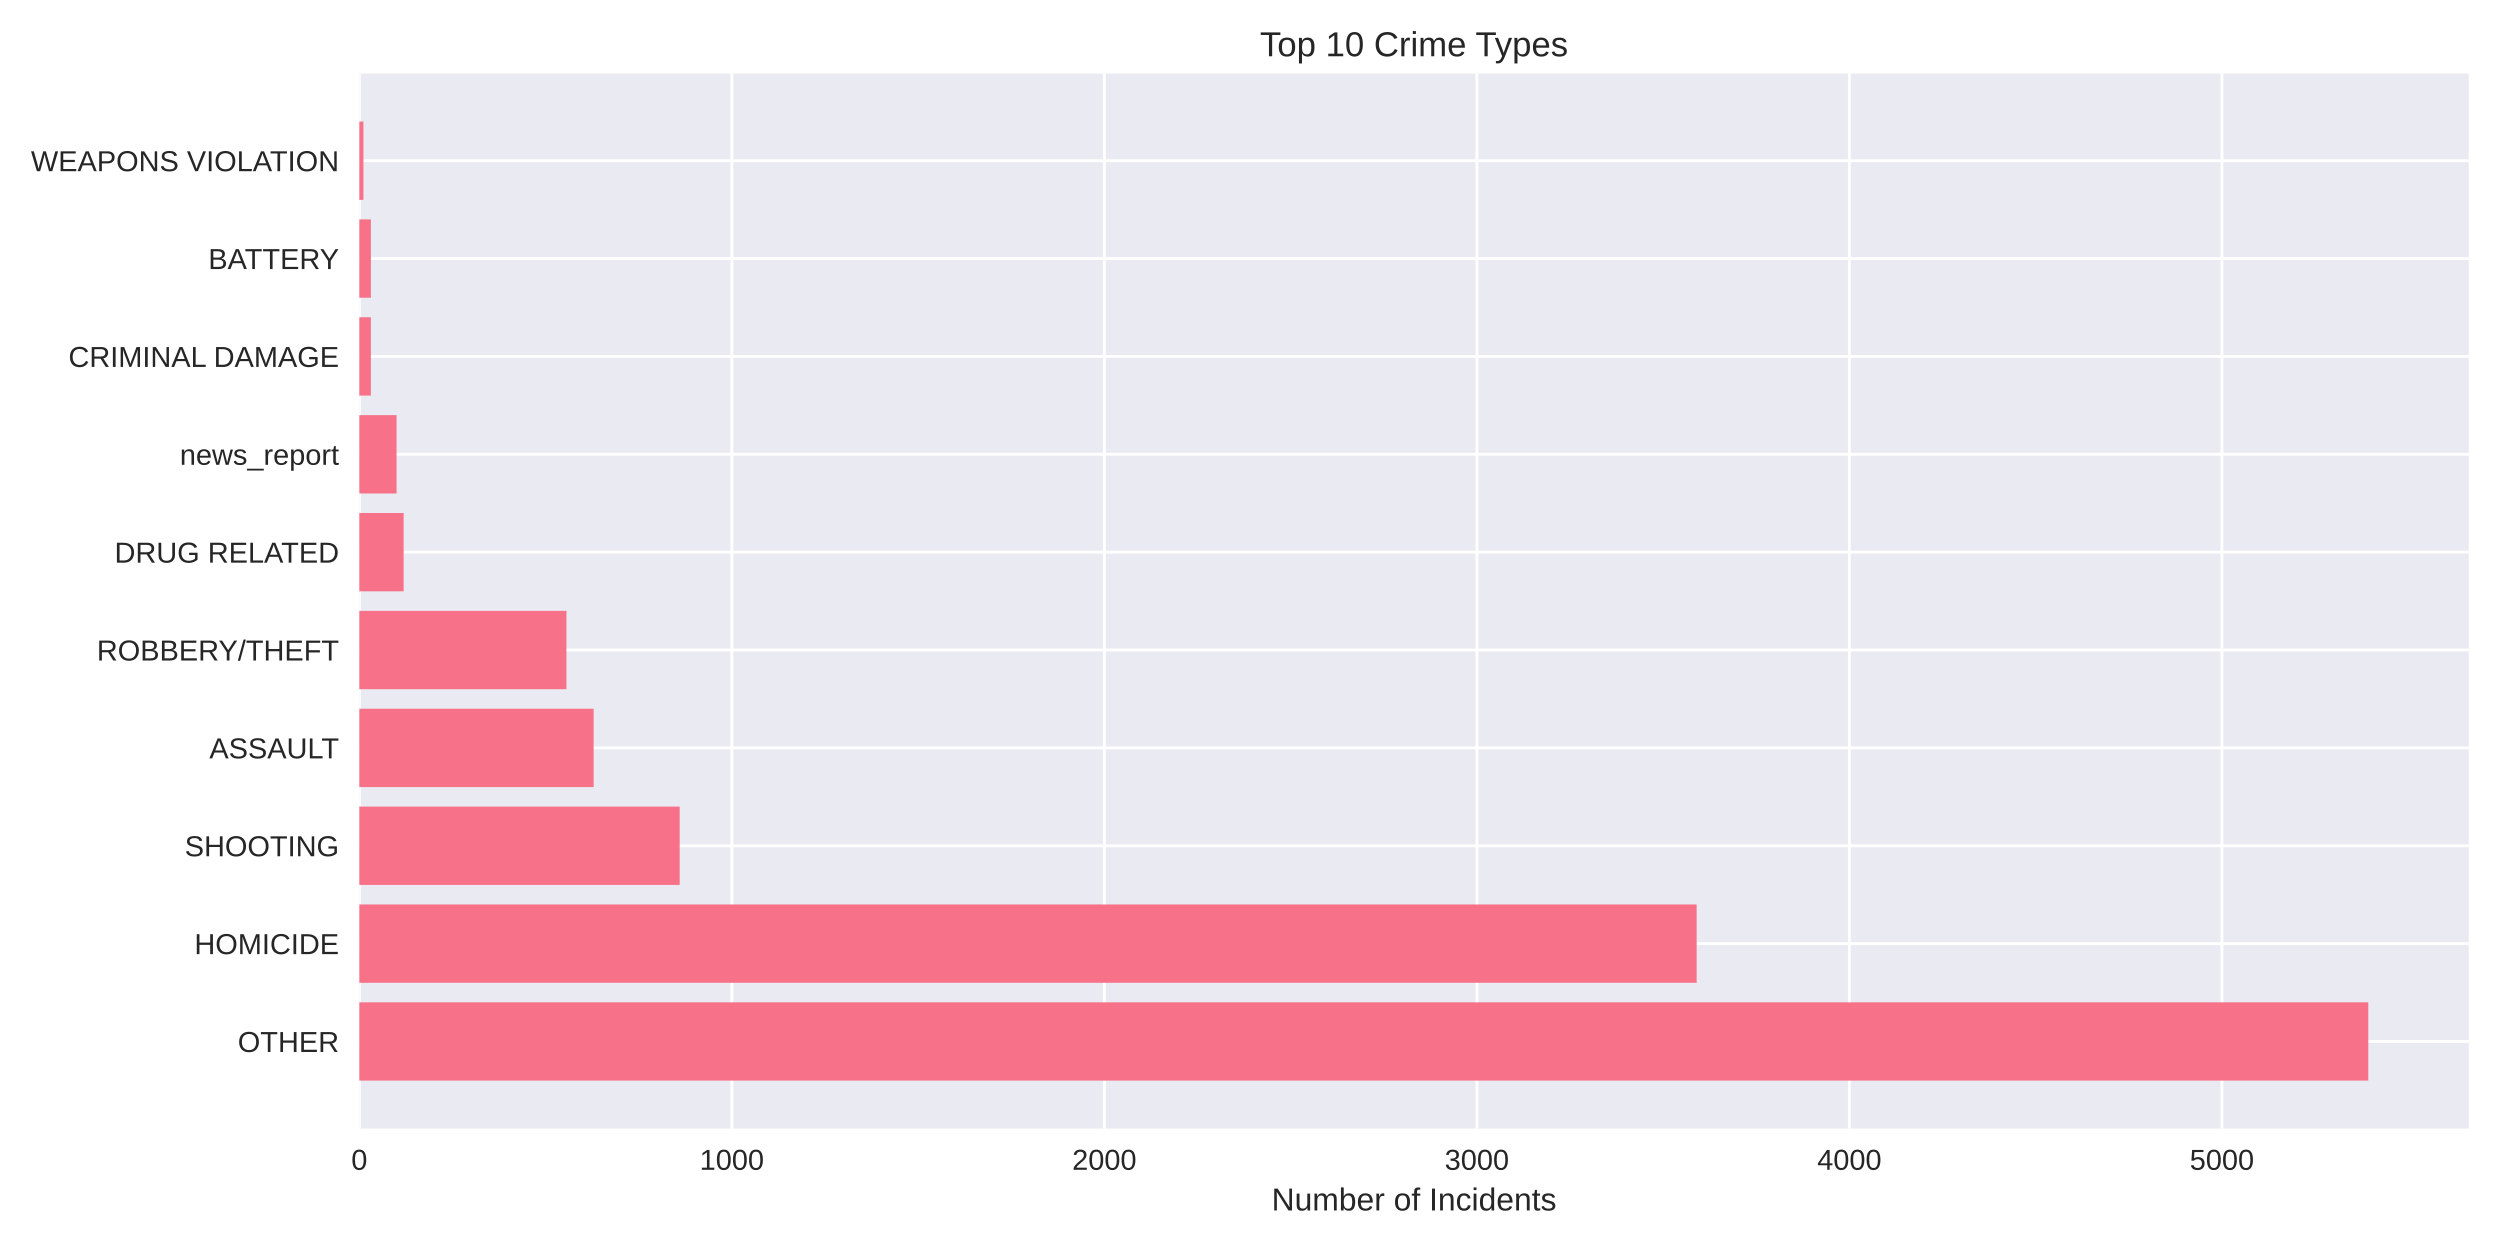
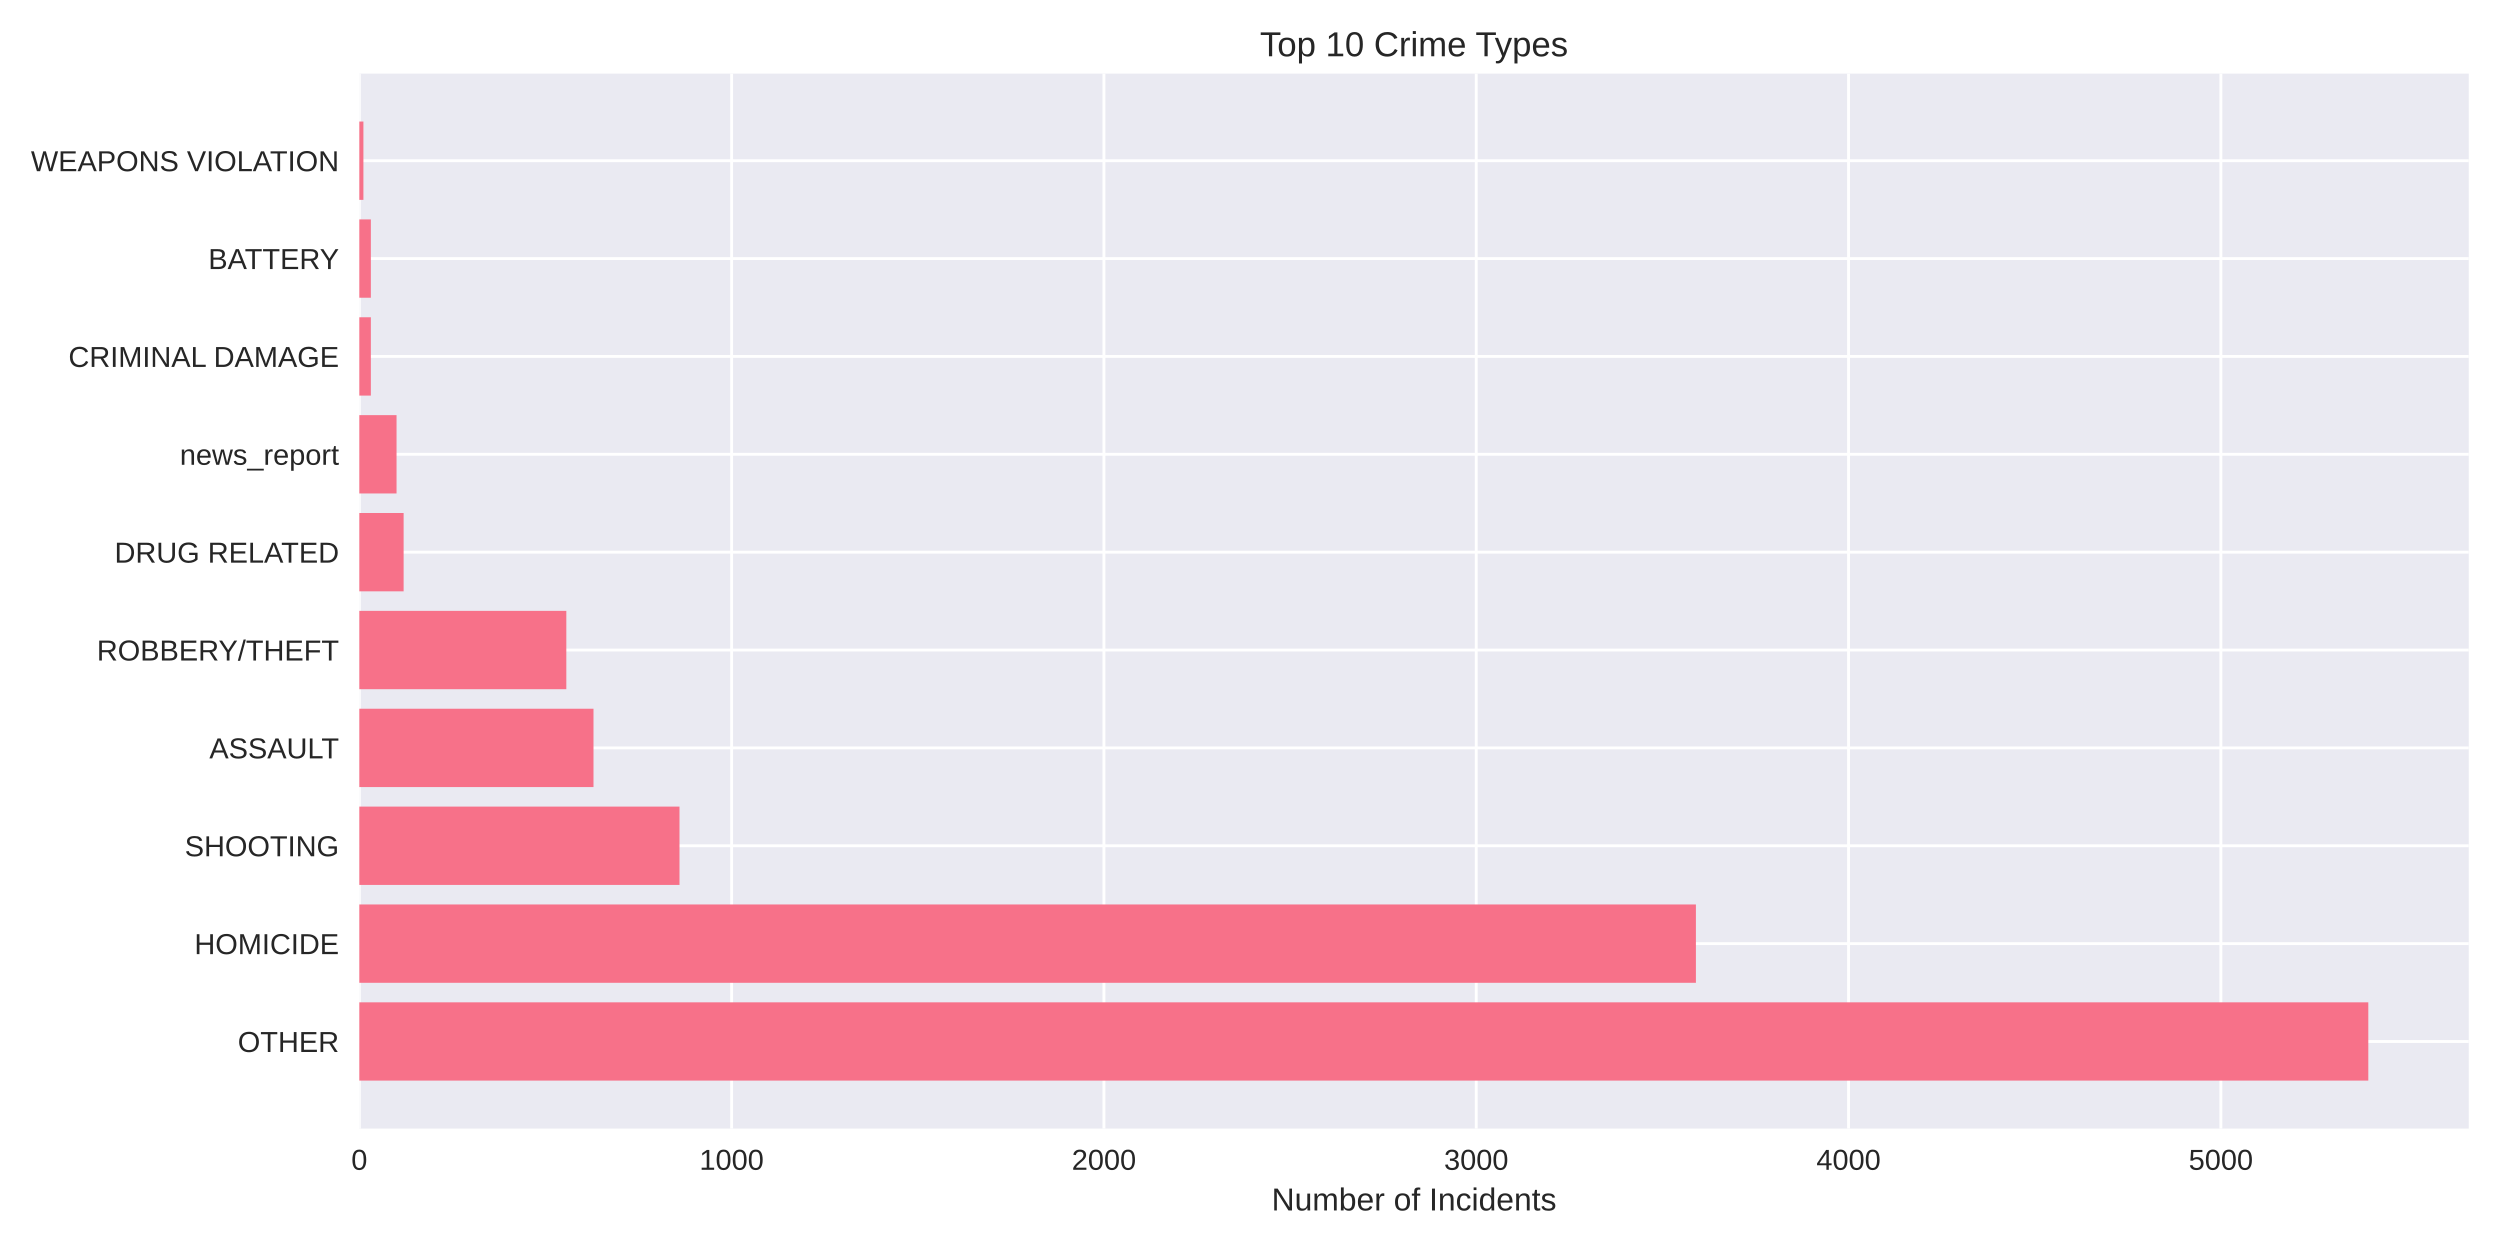
<svg xmlns="http://www.w3.org/2000/svg" width="864pt" height="432pt" viewBox="0 0 864 432" version="1.1">
  <defs>
    <style type="text/css">*{stroke-linejoin: round; stroke-linecap: butt}</style>
  </defs>
  <g id="figure_1">
    <g id="patch_1">
      <path d="M 0 432  L 864 432  L 864 0  L 0 0  z " style="fill: #ffffff" />
    </g>
    <g id="axes_1">
      <g id="patch_2">
        <path d="M 124.18 390.04  L 853.2 390.04  L 853.2 25.44  L 124.18 25.44  z " style="fill: #eaeaf2" />
      </g>
      <g id="matplotlib.axis_1">
        <g id="xtick_1">
          <g id="line2d_1">
-             <path d="M 124.18 390.04  L 124.18 25.44  " clip-path="url(#pcb4a5706f4)" style="fill: none; stroke: #ffffff; stroke-linecap: round" />
+             <path d="M 124.18 390.04  L 124.18 25.44  " clip-path="url(#pccd325d2bd)" style="fill: none; stroke: #ffffff; stroke-linecap: round" />
          </g>
          <g id="line2d_2" />
          <g id="text_1">
            <text style="fill: #262626; font: 10px 'Arial', 'Liberation Sans', 'DejaVu Sans', 'Bitstream Vera Sans', sans-serif; text-anchor: middle" x="124.18" y="404.287" transform="rotate(-0 124.18 404.2869)">0</text>
          </g>
        </g>
        <g id="xtick_2">
          <g id="line2d_3">
-             <path d="M 252.922 390.04  L 252.922 25.44  " clip-path="url(#pcb4a5706f4)" style="fill: none; stroke: #ffffff; stroke-linecap: round" />
+             <path d="M 252.85 390.04  L 252.85 25.44  " clip-path="url(#pccd325d2bd)" style="fill: none; stroke: #ffffff; stroke-linecap: round" />
          </g>
          <g id="line2d_4" />
          <g id="text_2">
-             <text style="fill: #262626; font: 10px 'Arial', 'Liberation Sans', 'DejaVu Sans', 'Bitstream Vera Sans', sans-serif; text-anchor: middle" x="252.922" y="404.287" transform="rotate(-0 252.9218 404.2869)">1000</text>
+             <text style="fill: #262626; font: 10px 'Arial', 'Liberation Sans', 'DejaVu Sans', 'Bitstream Vera Sans', sans-serif; text-anchor: middle" x="252.85" y="404.287" transform="rotate(-0 252.8503 404.2869)">1000</text>
          </g>
        </g>
        <g id="xtick_3">
          <g id="line2d_5">
-             <path d="M 381.664 390.04  L 381.664 25.44  " clip-path="url(#pcb4a5706f4)" style="fill: none; stroke: #ffffff; stroke-linecap: round" />
+             <path d="M 381.521 390.04  L 381.521 25.44  " clip-path="url(#pccd325d2bd)" style="fill: none; stroke: #ffffff; stroke-linecap: round" />
          </g>
          <g id="line2d_6" />
          <g id="text_3">
-             <text style="fill: #262626; font: 10px 'Arial', 'Liberation Sans', 'DejaVu Sans', 'Bitstream Vera Sans', sans-serif; text-anchor: middle" x="381.664" y="404.287" transform="rotate(-0 381.6637 404.2869)">2000</text>
+             <text style="fill: #262626; font: 10px 'Arial', 'Liberation Sans', 'DejaVu Sans', 'Bitstream Vera Sans', sans-serif; text-anchor: middle" x="381.521" y="404.287" transform="rotate(-0 381.5205 404.2869)">2000</text>
          </g>
        </g>
        <g id="xtick_4">
          <g id="line2d_7">
-             <path d="M 510.406 390.04  L 510.406 25.44  " clip-path="url(#pcb4a5706f4)" style="fill: none; stroke: #ffffff; stroke-linecap: round" />
+             <path d="M 510.191 390.04  L 510.191 25.44  " clip-path="url(#pccd325d2bd)" style="fill: none; stroke: #ffffff; stroke-linecap: round" />
          </g>
          <g id="line2d_8" />
          <g id="text_4">
-             <text style="fill: #262626; font: 10px 'Arial', 'Liberation Sans', 'DejaVu Sans', 'Bitstream Vera Sans', sans-serif; text-anchor: middle" x="510.406" y="404.287" transform="rotate(-0 510.4055 404.2869)">3000</text>
+             <text style="fill: #262626; font: 10px 'Arial', 'Liberation Sans', 'DejaVu Sans', 'Bitstream Vera Sans', sans-serif; text-anchor: middle" x="510.191" y="404.287" transform="rotate(-0 510.1908 404.2869)">3000</text>
          </g>
        </g>
        <g id="xtick_5">
          <g id="line2d_9">
-             <path d="M 639.147 390.04  L 639.147 25.44  " clip-path="url(#pcb4a5706f4)" style="fill: none; stroke: #ffffff; stroke-linecap: round" />
+             <path d="M 638.861 390.04  L 638.861 25.44  " clip-path="url(#pccd325d2bd)" style="fill: none; stroke: #ffffff; stroke-linecap: round" />
          </g>
          <g id="line2d_10" />
          <g id="text_5">
-             <text style="fill: #262626; font: 10px 'Arial', 'Liberation Sans', 'DejaVu Sans', 'Bitstream Vera Sans', sans-serif; text-anchor: middle" x="639.147" y="404.287" transform="rotate(-0 639.1474 404.2869)">4000</text>
+             <text style="fill: #262626; font: 10px 'Arial', 'Liberation Sans', 'DejaVu Sans', 'Bitstream Vera Sans', sans-serif; text-anchor: middle" x="638.861" y="404.287" transform="rotate(-0 638.8611 404.2869)">4000</text>
          </g>
        </g>
        <g id="xtick_6">
          <g id="line2d_11">
-             <path d="M 767.889 390.04  L 767.889 25.44  " clip-path="url(#pcb4a5706f4)" style="fill: none; stroke: #ffffff; stroke-linecap: round" />
+             <path d="M 767.531 390.04  L 767.531 25.44  " clip-path="url(#pccd325d2bd)" style="fill: none; stroke: #ffffff; stroke-linecap: round" />
          </g>
          <g id="line2d_12" />
          <g id="text_6">
-             <text style="fill: #262626; font: 10px 'Arial', 'Liberation Sans', 'DejaVu Sans', 'Bitstream Vera Sans', sans-serif; text-anchor: middle" x="767.889" y="404.287" transform="rotate(-0 767.8892 404.2869)">5000</text>
+             <text style="fill: #262626; font: 10px 'Arial', 'Liberation Sans', 'DejaVu Sans', 'Bitstream Vera Sans', sans-serif; text-anchor: middle" x="767.531" y="404.287" transform="rotate(-0 767.5313 404.2869)">5000</text>
          </g>
        </g>
        <g id="text_7">
          <text style="fill: #262626; font: 11px 'Arial', 'Liberation Sans', 'DejaVu Sans', 'Bitstream Vera Sans', sans-serif; text-anchor: middle" x="488.69" y="418.333" transform="rotate(-0 488.69 418.3334)">Number of Incidents</text>
        </g>
      </g>
      <g id="matplotlib.axis_2">
        <g id="ytick_1">
          <g id="line2d_13">
-             <path d="M 124.18 359.939  L 853.2 359.939  " clip-path="url(#pcb4a5706f4)" style="fill: none; stroke: #ffffff; stroke-linecap: round" />
+             <path d="M 124.18 359.939  L 853.2 359.939  " clip-path="url(#pccd325d2bd)" style="fill: none; stroke: #ffffff; stroke-linecap: round" />
          </g>
          <g id="line2d_14" />
          <g id="text_8">
            <text style="fill: #262626; font: 10px 'Arial', 'Liberation Sans', 'DejaVu Sans', 'Bitstream Vera Sans', sans-serif; text-anchor: end" x="117.18" y="363.562" transform="rotate(-0 117.18 363.562)">OTHER</text>
          </g>
        </g>
        <g id="ytick_2">
          <g id="line2d_15">
-             <path d="M 124.18 326.117  L 853.2 326.117  " clip-path="url(#pcb4a5706f4)" style="fill: none; stroke: #ffffff; stroke-linecap: round" />
+             <path d="M 124.18 326.117  L 853.2 326.117  " clip-path="url(#pccd325d2bd)" style="fill: none; stroke: #ffffff; stroke-linecap: round" />
          </g>
          <g id="line2d_16" />
          <g id="text_9">
            <text style="fill: #262626; font: 10px 'Arial', 'Liberation Sans', 'DejaVu Sans', 'Bitstream Vera Sans', sans-serif; text-anchor: end" x="117.18" y="329.74" transform="rotate(-0 117.18 329.7401)">HOMICIDE</text>
          </g>
        </g>
        <g id="ytick_3">
          <g id="line2d_17">
-             <path d="M 124.18 292.295  L 853.2 292.295  " clip-path="url(#pcb4a5706f4)" style="fill: none; stroke: #ffffff; stroke-linecap: round" />
+             <path d="M 124.18 292.295  L 853.2 292.295  " clip-path="url(#pccd325d2bd)" style="fill: none; stroke: #ffffff; stroke-linecap: round" />
          </g>
          <g id="line2d_18" />
          <g id="text_10">
            <text style="fill: #262626; font: 10px 'Arial', 'Liberation Sans', 'DejaVu Sans', 'Bitstream Vera Sans', sans-serif; text-anchor: end" x="117.18" y="295.918" transform="rotate(-0 117.18 295.9182)">SHOOTING</text>
          </g>
        </g>
        <g id="ytick_4">
          <g id="line2d_19">
-             <path d="M 124.18 258.473  L 853.2 258.473  " clip-path="url(#pcb4a5706f4)" style="fill: none; stroke: #ffffff; stroke-linecap: round" />
+             <path d="M 124.18 258.473  L 853.2 258.473  " clip-path="url(#pccd325d2bd)" style="fill: none; stroke: #ffffff; stroke-linecap: round" />
          </g>
          <g id="line2d_20" />
          <g id="text_11">
            <text style="fill: #262626; font: 10px 'Arial', 'Liberation Sans', 'DejaVu Sans', 'Bitstream Vera Sans', sans-serif; text-anchor: end" x="117.18" y="262.096" transform="rotate(-0 117.18 262.0963)">ASSAULT</text>
          </g>
        </g>
        <g id="ytick_5">
          <g id="line2d_21">
-             <path d="M 124.18 224.651  L 853.2 224.651  " clip-path="url(#pcb4a5706f4)" style="fill: none; stroke: #ffffff; stroke-linecap: round" />
+             <path d="M 124.18 224.651  L 853.2 224.651  " clip-path="url(#pccd325d2bd)" style="fill: none; stroke: #ffffff; stroke-linecap: round" />
          </g>
          <g id="line2d_22" />
          <g id="text_12">
            <text style="fill: #262626; font: 10px 'Arial', 'Liberation Sans', 'DejaVu Sans', 'Bitstream Vera Sans', sans-serif; text-anchor: end" x="117.18" y="228.274" transform="rotate(-0 117.18 228.2744)">ROBBERY/THEFT</text>
          </g>
        </g>
        <g id="ytick_6">
          <g id="line2d_23">
-             <path d="M 124.18 190.829  L 853.2 190.829  " clip-path="url(#pcb4a5706f4)" style="fill: none; stroke: #ffffff; stroke-linecap: round" />
+             <path d="M 124.18 190.829  L 853.2 190.829  " clip-path="url(#pccd325d2bd)" style="fill: none; stroke: #ffffff; stroke-linecap: round" />
          </g>
          <g id="line2d_24" />
          <g id="text_13">
            <text style="fill: #262626; font: 10px 'Arial', 'Liberation Sans', 'DejaVu Sans', 'Bitstream Vera Sans', sans-serif; text-anchor: end" x="117.18" y="194.452" transform="rotate(-0 117.18 194.4525)">DRUG RELATED</text>
          </g>
        </g>
        <g id="ytick_7">
          <g id="line2d_25">
-             <path d="M 124.18 157.007  L 853.2 157.007  " clip-path="url(#pcb4a5706f4)" style="fill: none; stroke: #ffffff; stroke-linecap: round" />
+             <path d="M 124.18 157.007  L 853.2 157.007  " clip-path="url(#pccd325d2bd)" style="fill: none; stroke: #ffffff; stroke-linecap: round" />
          </g>
          <g id="line2d_26" />
          <g id="text_14">
            <text style="fill: #262626; font: 10px 'Arial', 'Liberation Sans', 'DejaVu Sans', 'Bitstream Vera Sans', sans-serif; text-anchor: end" x="117.18" y="160.631" transform="rotate(-0 117.18 160.6306)">news_report</text>
          </g>
        </g>
        <g id="ytick_8">
          <g id="line2d_27">
-             <path d="M 124.18 123.185  L 853.2 123.185  " clip-path="url(#pcb4a5706f4)" style="fill: none; stroke: #ffffff; stroke-linecap: round" />
+             <path d="M 124.18 123.185  L 853.2 123.185  " clip-path="url(#pccd325d2bd)" style="fill: none; stroke: #ffffff; stroke-linecap: round" />
          </g>
          <g id="line2d_28" />
          <g id="text_15">
            <text style="fill: #262626; font: 10px 'Arial', 'Liberation Sans', 'DejaVu Sans', 'Bitstream Vera Sans', sans-serif; text-anchor: end" x="117.18" y="126.809" transform="rotate(-0 117.18 126.8087)">CRIMINAL DAMAGE</text>
          </g>
        </g>
        <g id="ytick_9">
          <g id="line2d_29">
-             <path d="M 124.18 89.363  L 853.2 89.363  " clip-path="url(#pcb4a5706f4)" style="fill: none; stroke: #ffffff; stroke-linecap: round" />
+             <path d="M 124.18 89.363  L 853.2 89.363  " clip-path="url(#pccd325d2bd)" style="fill: none; stroke: #ffffff; stroke-linecap: round" />
          </g>
          <g id="line2d_30" />
          <g id="text_16">
            <text style="fill: #262626; font: 10px 'Arial', 'Liberation Sans', 'DejaVu Sans', 'Bitstream Vera Sans', sans-serif; text-anchor: end" x="117.18" y="92.987" transform="rotate(-0 117.18 92.98681)">BATTERY</text>
          </g>
        </g>
        <g id="ytick_10">
          <g id="line2d_31">
-             <path d="M 124.18 55.541  L 853.2 55.541  " clip-path="url(#pcb4a5706f4)" style="fill: none; stroke: #ffffff; stroke-linecap: round" />
+             <path d="M 124.18 55.541  L 853.2 55.541  " clip-path="url(#pccd325d2bd)" style="fill: none; stroke: #ffffff; stroke-linecap: round" />
          </g>
          <g id="line2d_32" />
          <g id="text_17">
            <text style="fill: #262626; font: 10px 'Arial', 'Liberation Sans', 'DejaVu Sans', 'Bitstream Vera Sans', sans-serif; text-anchor: end" x="117.18" y="59.165" transform="rotate(-0 117.18 59.16492)">WEAPONS VIOLATION</text>
          </g>
        </g>
      </g>
      <g id="patch_3">
-         <path d="M 124.18 373.467  L 818.485 373.467  L 818.485 346.41  L 124.18 346.41  z " clip-path="url(#pcb4a5706f4)" style="fill: #f77189" />
+         <path d="M 124.18 373.467  L 818.485 373.467  L 818.485 346.41  L 124.18 346.41  z " clip-path="url(#pccd325d2bd)" style="fill: #f77189" />
      </g>
      <g id="patch_4">
-         <path d="M 124.18 339.645  L 586.363 339.645  L 586.363 312.588  L 124.18 312.588  z " clip-path="url(#pcb4a5706f4)" style="fill: #f77189" />
+         <path d="M 124.18 339.645  L 586.106 339.645  L 586.106 312.588  L 124.18 312.588  z " clip-path="url(#pccd325d2bd)" style="fill: #f77189" />
      </g>
      <g id="patch_5">
-         <path d="M 124.18 305.823  L 234.898 305.823  L 234.898 278.766  L 124.18 278.766  z " clip-path="url(#pcb4a5706f4)" style="fill: #f77189" />
+         <path d="M 124.18 305.823  L 234.836 305.823  L 234.836 278.766  L 124.18 278.766  z " clip-path="url(#pccd325d2bd)" style="fill: #f77189" />
      </g>
      <g id="patch_6">
-         <path d="M 124.18 272.002  L 205.159 272.002  L 205.159 244.944  L 124.18 244.944  z " clip-path="url(#pcb4a5706f4)" style="fill: #f77189" />
+         <path d="M 124.18 272.002  L 205.114 272.002  L 205.114 244.944  L 124.18 244.944  z " clip-path="url(#pccd325d2bd)" style="fill: #f77189" />
      </g>
      <g id="patch_7">
-         <path d="M 124.18 238.18  L 195.76 238.18  L 195.76 211.122  L 124.18 211.122  z " clip-path="url(#pcb4a5706f4)" style="fill: #f77189" />
+         <path d="M 124.18 238.18  L 195.721 238.18  L 195.721 211.122  L 124.18 211.122  z " clip-path="url(#pccd325d2bd)" style="fill: #f77189" />
      </g>
      <g id="patch_8">
-         <path d="M 124.18 204.358  L 139.5 204.358  L 139.5 177.3  L 124.18 177.3  z " clip-path="url(#pcb4a5706f4)" style="fill: #f77189" />
+         <path d="M 124.18 204.358  L 139.492 204.358  L 139.492 177.3  L 124.18 177.3  z " clip-path="url(#pccd325d2bd)" style="fill: #f77189" />
      </g>
      <g id="patch_9">
-         <path d="M 124.18 170.536  L 137.054 170.536  L 137.054 143.478  L 124.18 143.478  z " clip-path="url(#pcb4a5706f4)" style="fill: #f77189" />
+         <path d="M 124.18 170.536  L 137.047 170.536  L 137.047 143.478  L 124.18 143.478  z " clip-path="url(#pccd325d2bd)" style="fill: #f77189" />
      </g>
      <g id="patch_10">
-         <path d="M 124.18 136.714  L 128.171 136.714  L 128.171 109.657  L 124.18 109.657  z " clip-path="url(#pcb4a5706f4)" style="fill: #f77189" />
+         <path d="M 124.18 136.714  L 128.169 136.714  L 128.169 109.657  L 124.18 109.657  z " clip-path="url(#pccd325d2bd)" style="fill: #f77189" />
      </g>
      <g id="patch_11">
-         <path d="M 124.18 102.892  L 128.171 102.892  L 128.171 75.835  L 124.18 75.835  z " clip-path="url(#pcb4a5706f4)" style="fill: #f77189" />
+         <path d="M 124.18 102.892  L 128.169 102.892  L 128.169 75.835  L 124.18 75.835  z " clip-path="url(#pccd325d2bd)" style="fill: #f77189" />
      </g>
      <g id="patch_12">
-         <path d="M 124.18 69.07  L 125.596 69.07  L 125.596 42.013  L 124.18 42.013  z " clip-path="url(#pcb4a5706f4)" style="fill: #f77189" />
+         <path d="M 124.18 69.07  L 125.595 69.07  L 125.595 42.013  L 124.18 42.013  z " clip-path="url(#pccd325d2bd)" style="fill: #f77189" />
      </g>
      <g id="patch_13">
        <path d="M 124.18 390.04  L 124.18 25.44  " style="fill: none" />
      </g>
      <g id="patch_14">
        <path d="M 853.2 390.04  L 853.2 25.44  " style="fill: none" />
      </g>
      <g id="patch_15">
        <path d="M 124.18 390.04  L 853.2 390.04  " style="fill: none" />
      </g>
      <g id="patch_16">
        <path d="M 124.18 25.44  L 853.2 25.44  " style="fill: none" />
      </g>
      <g id="text_18">
        <text style="fill: #262626; font: 12px 'Arial', 'Liberation Sans', 'DejaVu Sans', 'Bitstream Vera Sans', sans-serif; text-anchor: middle" x="488.69" y="19.44" transform="rotate(-0 488.69 19.44)">Top 10 Crime Types</text>
      </g>
    </g>
  </g>
  <defs>
-     <clipPath id="pcb4a5706f4">
+     <clipPath id="pccd325d2bd">
      <rect x="124.18" y="25.44" width="729.02" height="364.6" />
    </clipPath>
  </defs>
</svg>
